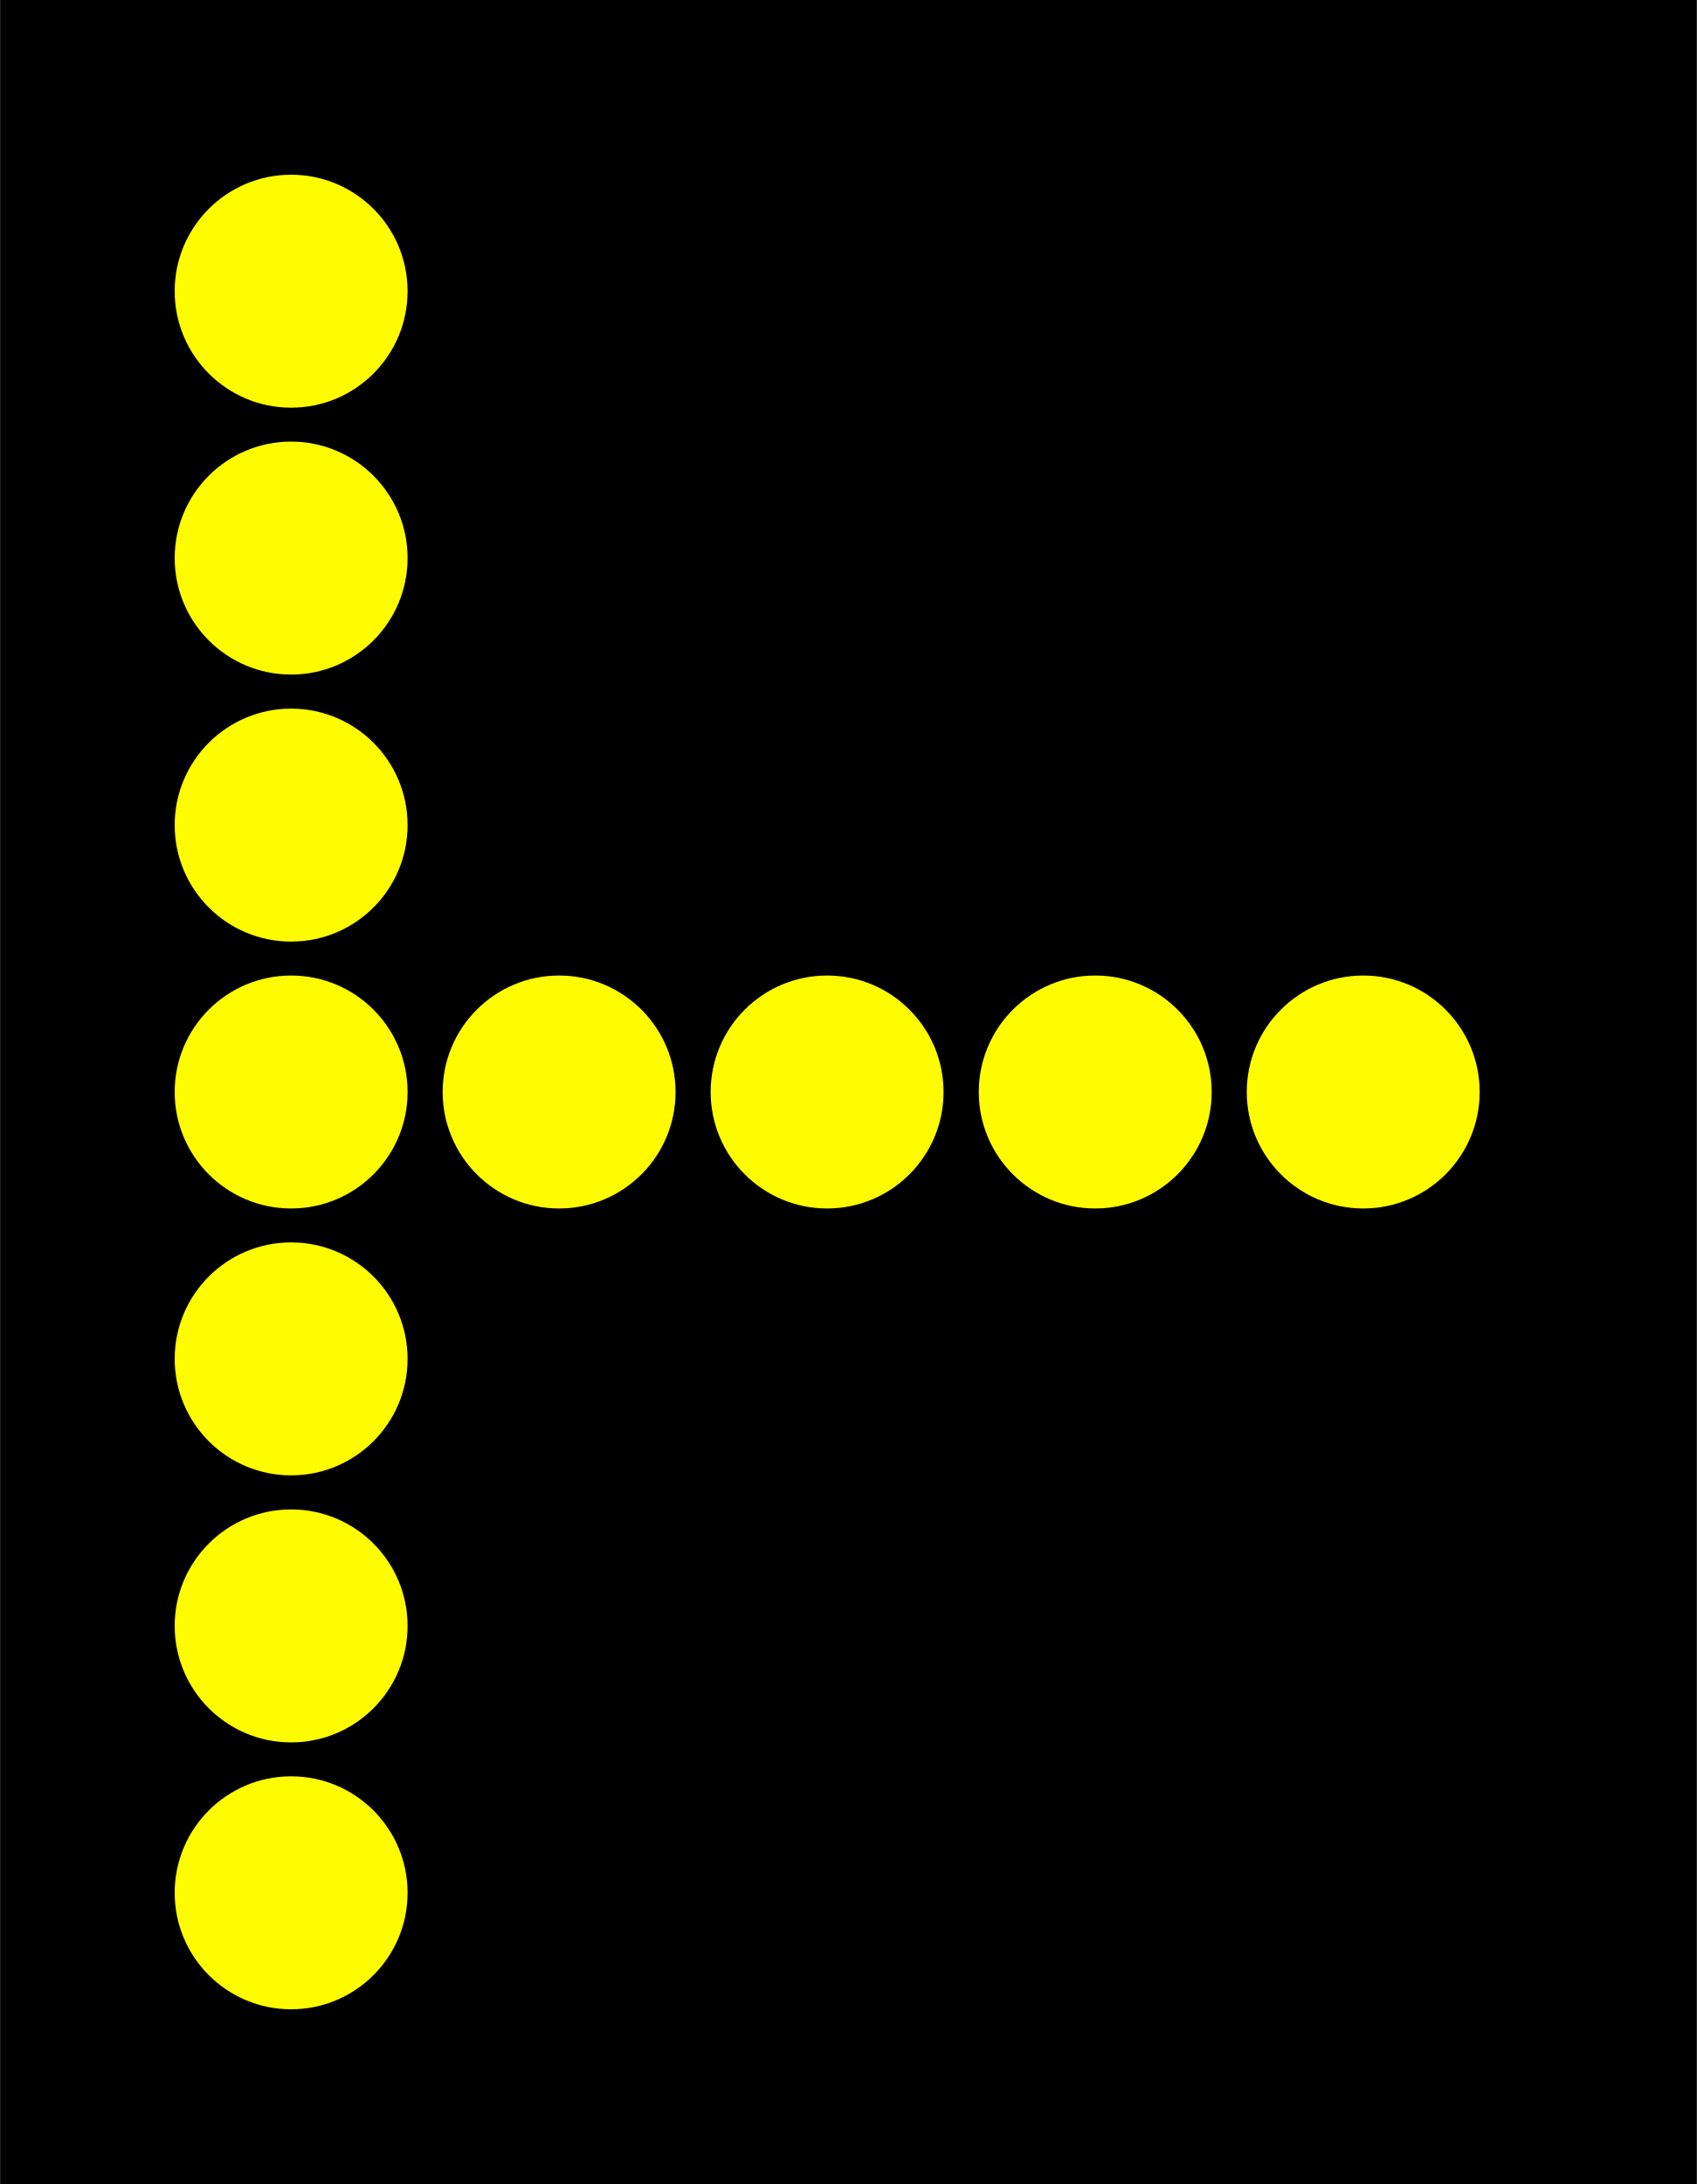
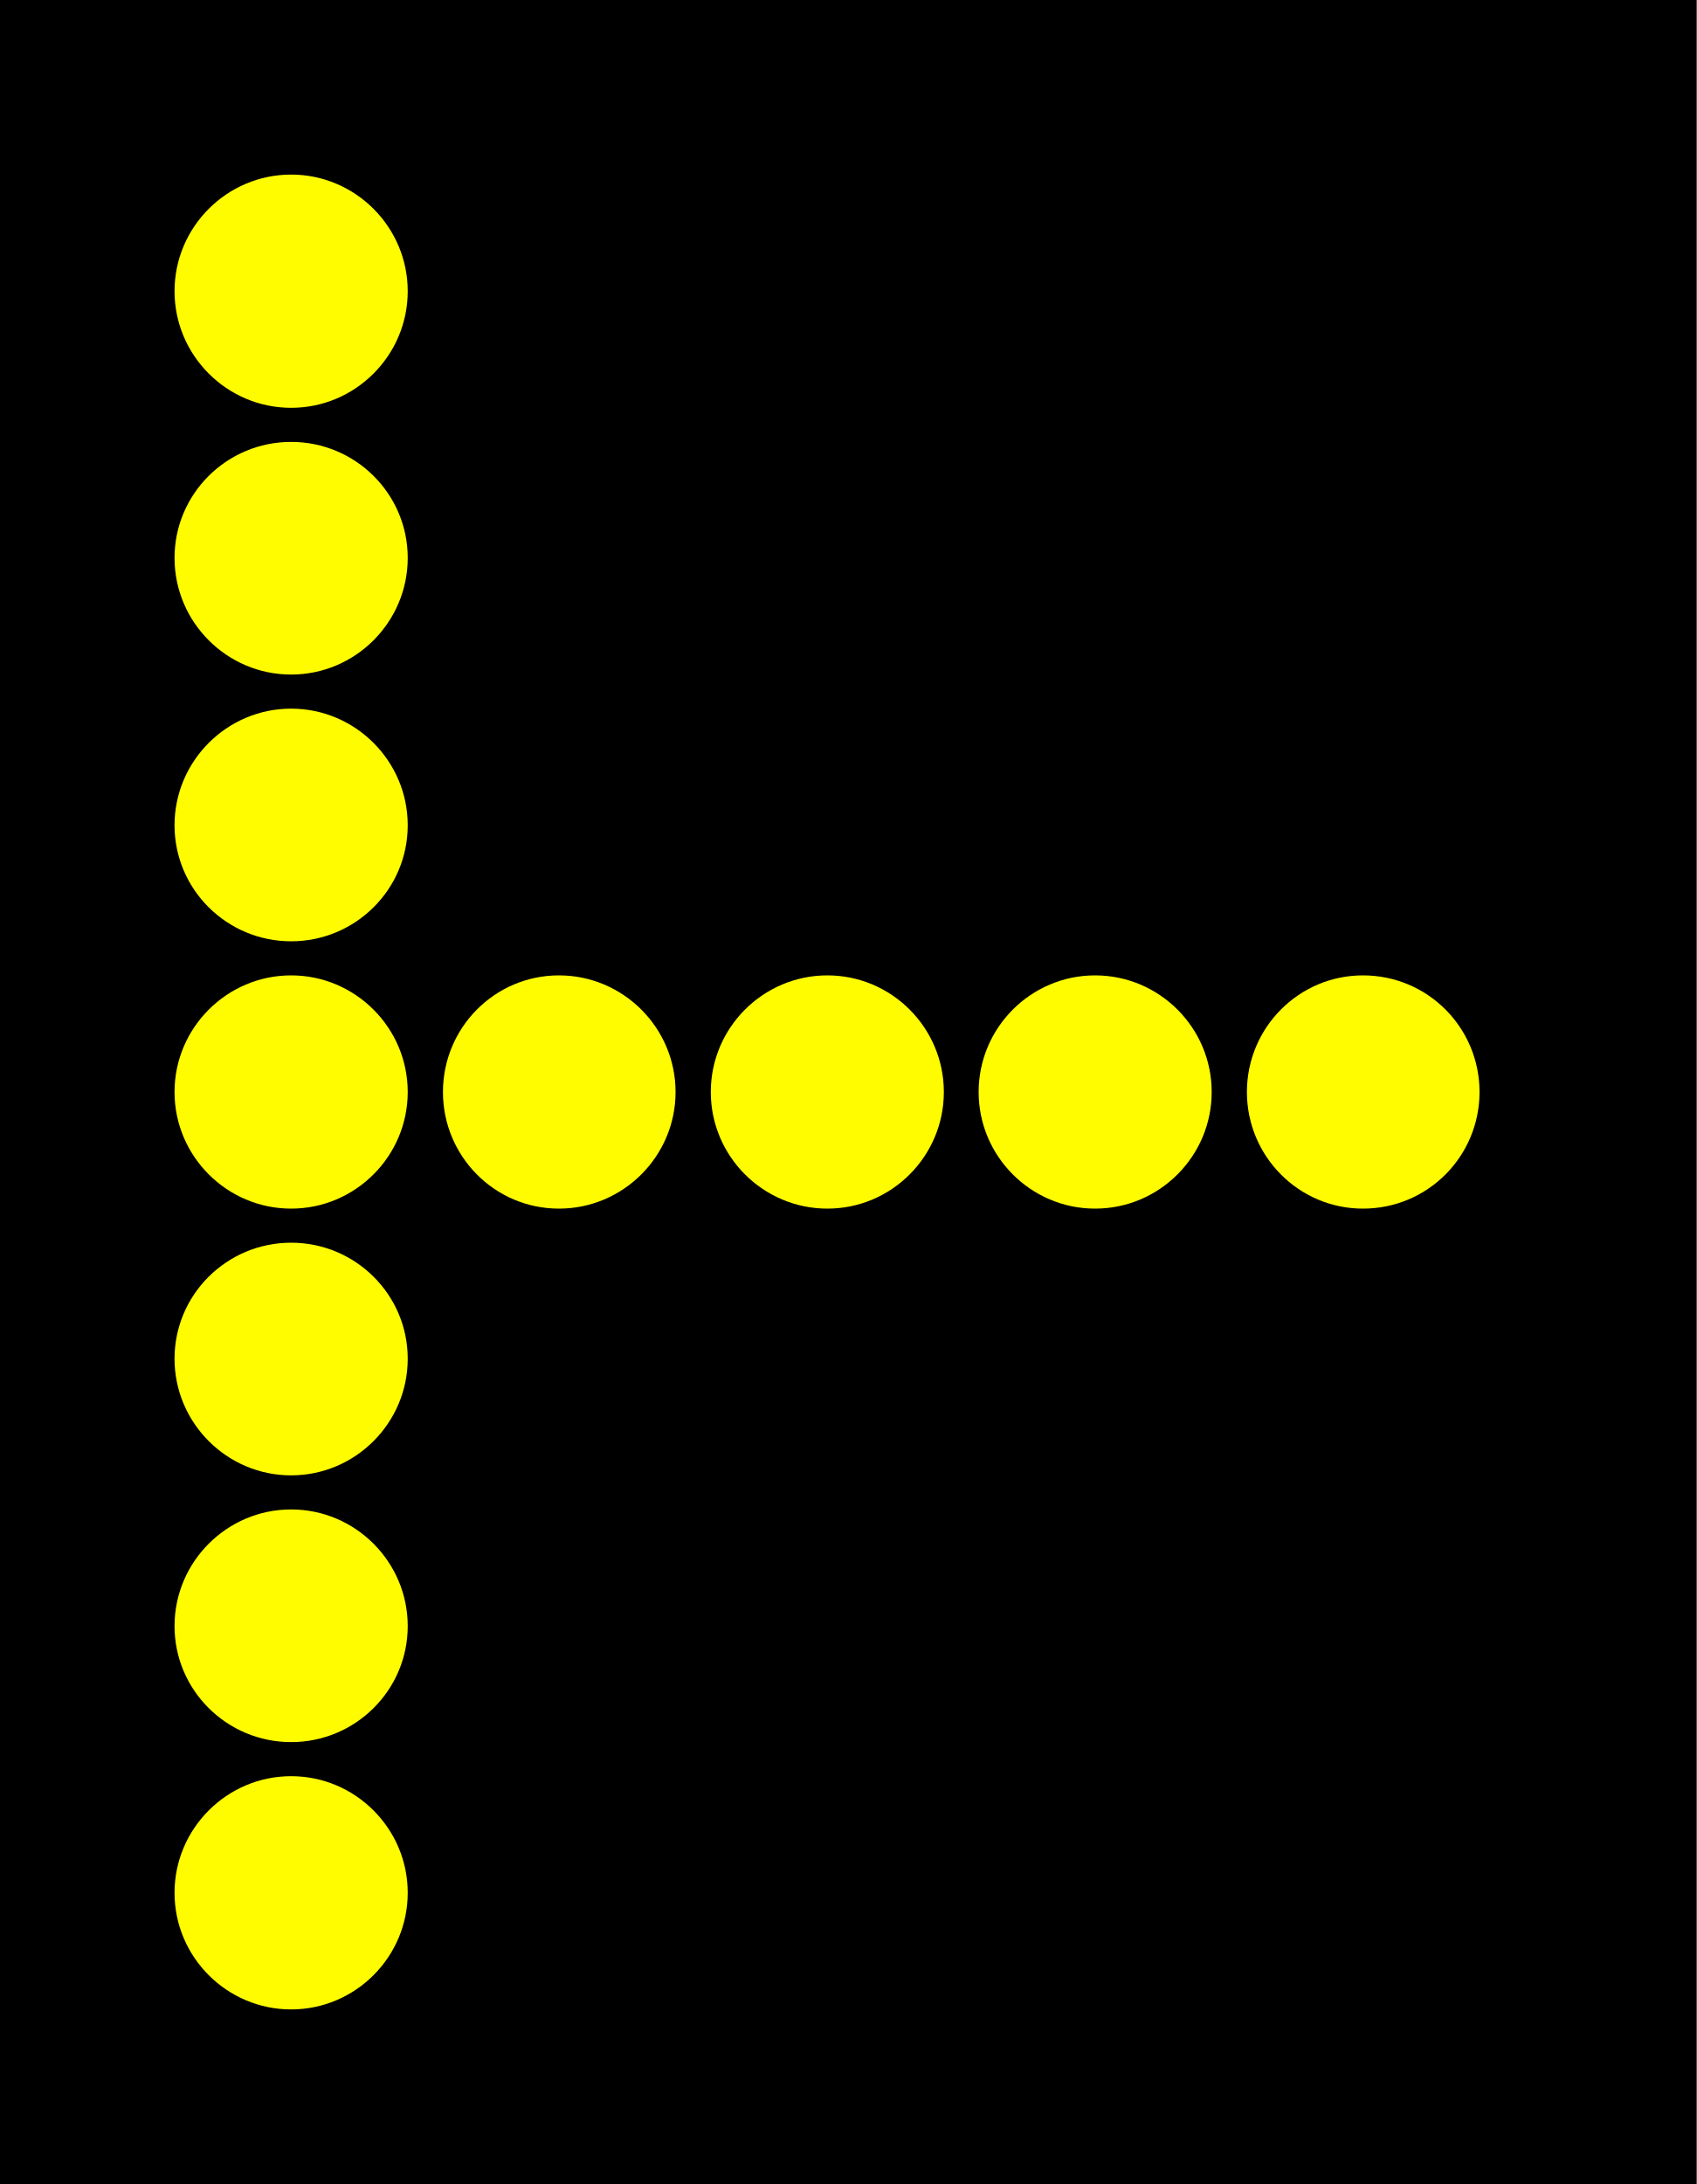
- <svg xmlns="http://www.w3.org/2000/svg" xmlns:xlink="http://www.w3.org/1999/xlink" width="11.657" height="15" viewBox="0 0 11.657 15" version="1.1" id="svg2">
-   <defs id="defs2" />
-   <path fill-rule="nonzero" fill="#000000" fill-opacity="1" d="M 8.9359283e-4,0 H 11.657 V 15 H 8.9359283e-4 Z m 0,0" id="path1" />
-   <circle style="fill:#fffc00;fill-opacity:1;fill-rule:nonzero;stroke:none;stroke-width:0;stroke-linejoin:round;stroke-dasharray:none" id="path3" cx="2" cy="2" r="0.8" />
-   <circle style="fill:#fffc00;fill-opacity:1;fill-rule:nonzero;stroke:none;stroke-width:0;stroke-linejoin:round;stroke-dasharray:none" id="path3-1" cx="2" cy="7.5" r="0.8" />
-   <circle style="fill:#fffc00;fill-opacity:1;fill-rule:nonzero;stroke:none;stroke-width:0;stroke-linejoin:round;stroke-dasharray:none" id="path3-1-6" cx="9.365" cy="7.5" r="0.8" />
-   <circle style="fill:#fffc00;fill-opacity:1;fill-rule:nonzero;stroke:none;stroke-width:0;stroke-linejoin:round;stroke-dasharray:none" id="path3-1-6-0" cx="7.524" cy="7.5" r="0.8" />
-   <circle style="fill:#fffc00;fill-opacity:1;fill-rule:nonzero;stroke:none;stroke-width:0;stroke-linejoin:round;stroke-dasharray:none" id="path3-1-6-6" cx="5.682" cy="7.5" r="0.8" />
-   <circle style="fill:#fffc00;fill-opacity:1;fill-rule:nonzero;stroke:none;stroke-width:0;stroke-linejoin:round;stroke-dasharray:none" id="path3-1-6-2" cx="3.841" cy="7.5" r="0.8" />
-   <circle style="fill:#fffc00;fill-opacity:1;fill-rule:nonzero;stroke:none;stroke-width:0;stroke-linejoin:round;stroke-dasharray:none" id="path3-1-2" cx="2" cy="5.667" r="0.8" />
-   <circle style="fill:#fffc00;fill-opacity:1;fill-rule:nonzero;stroke:none;stroke-width:0;stroke-linejoin:round;stroke-dasharray:none" id="path3-1-7" cx="2" cy="3.833" r="0.8" />
-   <use x="0" y="0" xlink:href="#path3-1" id="use2" transform="translate(0,5.5)" />
-   <use x="0" y="0" xlink:href="#path3-1-2" id="use3" transform="translate(0,5.5)" />
-   <use x="0" y="0" xlink:href="#path3-1-7" id="use4" transform="translate(0,5.5)" />
+ <svg xmlns="http://www.w3.org/2000/svg" width="11.657" height="15" viewBox="0 0 11.657 15">
+   <path fill-rule="nonzero" fill="rgb(0%, 0%, 0%)" fill-opacity="1" d="M 0 0 L 11.656 0 L 11.656 15 L 0 15 Z M 0 0 " />
+   <path fill-rule="nonzero" fill="rgb(100%, 98.824%, 0%)" fill-opacity="1" d="M 2.801 2 C 2.801 2.441 2.441 2.801 2 2.801 C 1.559 2.801 1.199 2.441 1.199 2 C 1.199 1.559 1.559 1.199 2 1.199 C 2.441 1.199 2.801 1.559 2.801 2 Z M 2.801 2 " />
+   <path fill-rule="nonzero" fill="rgb(100%, 98.824%, 0%)" fill-opacity="1" d="M 2.801 7.5 C 2.801 7.941 2.441 8.301 2 8.301 C 1.559 8.301 1.199 7.941 1.199 7.5 C 1.199 7.059 1.559 6.699 2 6.699 C 2.441 6.699 2.801 7.059 2.801 7.5 Z M 2.801 7.5 " />
+   <path fill-rule="nonzero" fill="rgb(100%, 98.824%, 0%)" fill-opacity="1" d="M 10.164 7.5 C 10.164 7.941 9.809 8.301 9.363 8.301 C 8.922 8.301 8.566 7.941 8.566 7.5 C 8.566 7.059 8.922 6.699 9.363 6.699 C 9.809 6.699 10.164 7.059 10.164 7.5 Z M 10.164 7.5 " />
+   <path fill-rule="nonzero" fill="rgb(100%, 98.824%, 0%)" fill-opacity="1" d="M 8.324 7.5 C 8.324 7.941 7.965 8.301 7.523 8.301 C 7.082 8.301 6.723 7.941 6.723 7.5 C 6.723 7.059 7.082 6.699 7.523 6.699 C 7.965 6.699 8.324 7.059 8.324 7.5 Z M 8.324 7.5 " />
+   <path fill-rule="nonzero" fill="rgb(100%, 98.824%, 0%)" fill-opacity="1" d="M 6.484 7.5 C 6.484 7.941 6.125 8.301 5.684 8.301 C 5.242 8.301 4.883 7.941 4.883 7.5 C 4.883 7.059 5.242 6.699 5.684 6.699 C 6.125 6.699 6.484 7.059 6.484 7.5 Z M 6.484 7.5 " />
+   <path fill-rule="nonzero" fill="rgb(100%, 98.824%, 0%)" fill-opacity="1" d="M 4.641 7.5 C 4.641 7.941 4.281 8.301 3.84 8.301 C 3.398 8.301 3.043 7.941 3.043 7.5 C 3.043 7.059 3.398 6.699 3.84 6.699 C 4.281 6.699 4.641 7.059 4.641 7.5 Z M 4.641 7.5 " />
+   <path fill-rule="nonzero" fill="rgb(100%, 98.824%, 0%)" fill-opacity="1" d="M 2.801 5.668 C 2.801 6.109 2.441 6.465 2 6.465 C 1.559 6.465 1.199 6.109 1.199 5.668 C 1.199 5.227 1.559 4.867 2 4.867 C 2.441 4.867 2.801 5.227 2.801 5.668 Z M 2.801 5.668 " />
+   <path fill-rule="nonzero" fill="rgb(100%, 98.824%, 0%)" fill-opacity="1" d="M 2.801 3.832 C 2.801 4.273 2.441 4.633 2 4.633 C 1.559 4.633 1.199 4.273 1.199 3.832 C 1.199 3.391 1.559 3.035 2 3.035 C 2.441 3.035 2.801 3.391 2.801 3.832 Z M 2.801 3.832 " />
+   <path fill-rule="nonzero" fill="rgb(100%, 98.824%, 0%)" fill-opacity="1" d="M 2.801 13 C 2.801 13.441 2.441 13.801 2 13.801 C 1.559 13.801 1.199 13.441 1.199 13 C 1.199 12.559 1.559 12.199 2 12.199 C 2.441 12.199 2.801 12.559 2.801 13 Z M 2.801 13 " />
+   <path fill-rule="nonzero" fill="rgb(100%, 98.824%, 0%)" fill-opacity="1" d="M 2.801 11.168 C 2.801 11.609 2.441 11.965 2 11.965 C 1.559 11.965 1.199 11.609 1.199 11.168 C 1.199 10.727 1.559 10.367 2 10.367 C 2.441 10.367 2.801 10.727 2.801 11.168 Z M 2.801 11.168 " />
+   <path fill-rule="nonzero" fill="rgb(100%, 98.824%, 0%)" fill-opacity="1" d="M 2.801 9.332 C 2.801 9.773 2.441 10.133 2 10.133 C 1.559 10.133 1.199 9.773 1.199 9.332 C 1.199 8.891 1.559 8.535 2 8.535 C 2.441 8.535 2.801 8.891 2.801 9.332 Z M 2.801 9.332 " />
</svg>
